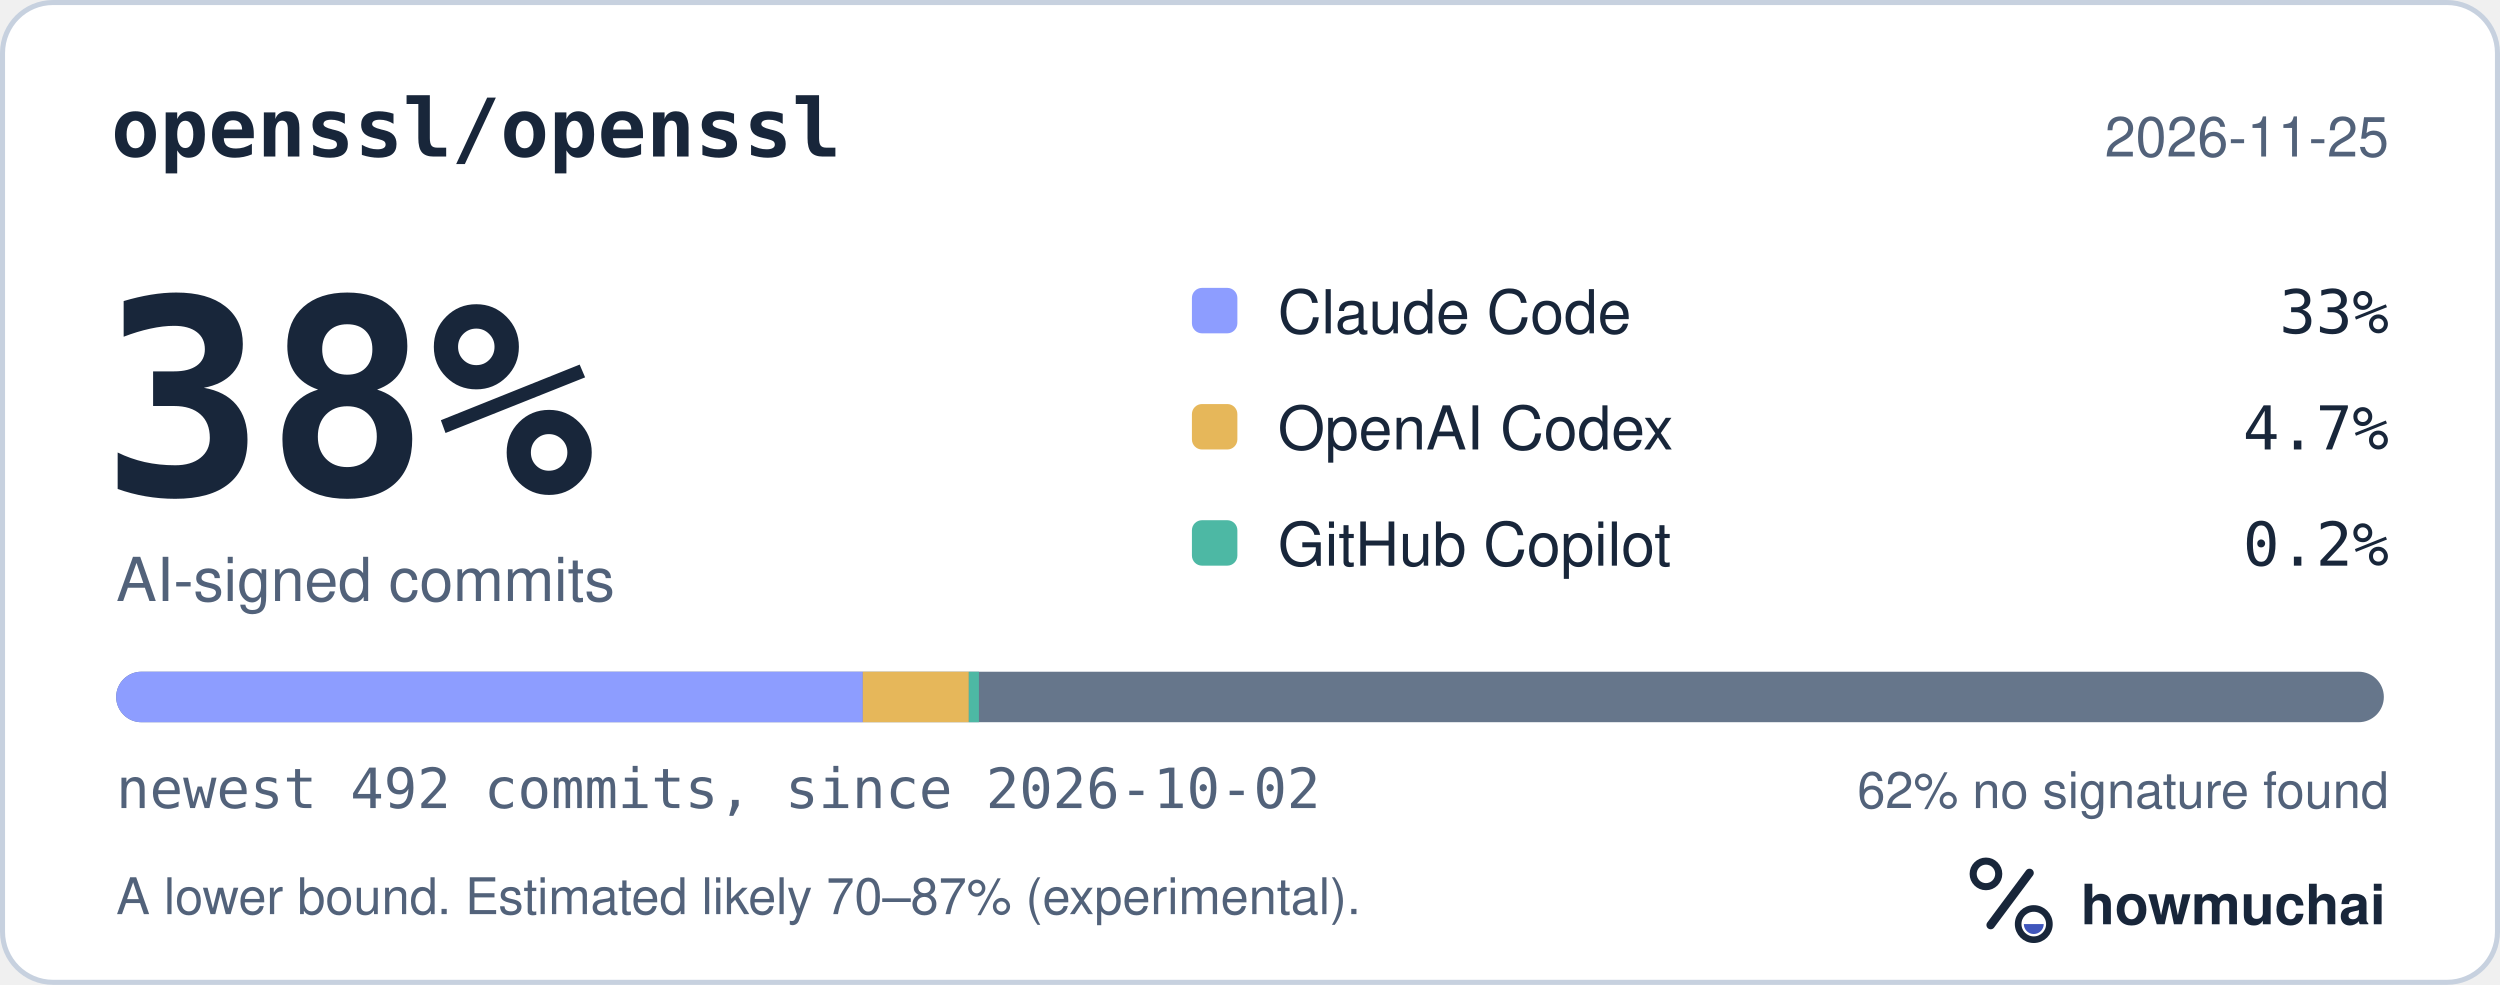
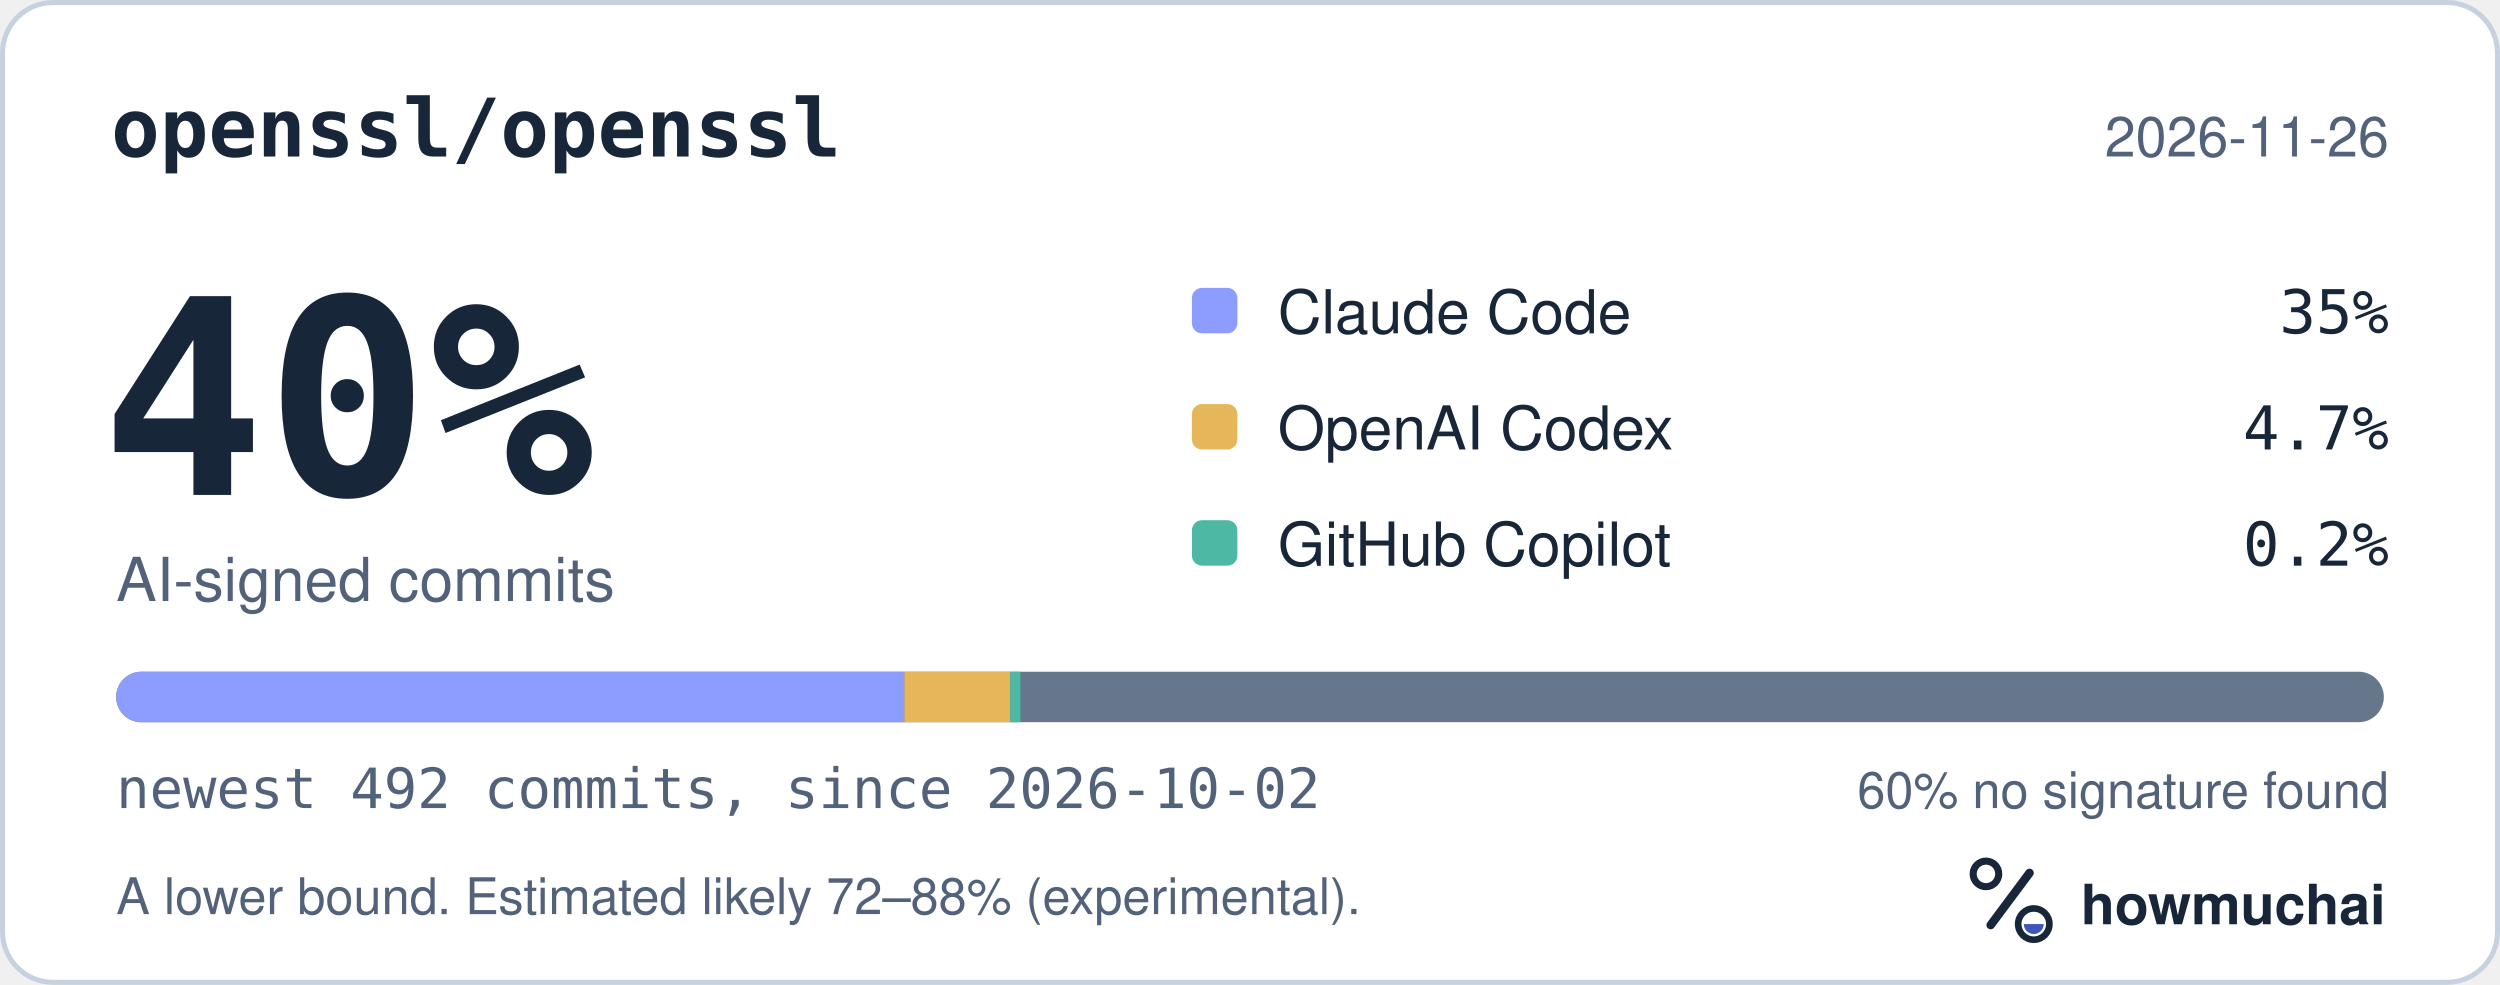
<svg xmlns="http://www.w3.org/2000/svg" width="495" height="195" viewBox="0 0 495 195" role="img" aria-labelledby="hm-t hm-d">
  <rect x="0.5" y="0.5" width="494" height="194" rx="10" fill="#FFFFFF" stroke="#C7D1DF" />
  <text x="22" y="31" fill="#18263A" font-family="ui-monospace, SF Mono, Menlo, Consolas, IBM Plex Mono, monospace" font-size="16" font-weight="600">openssl/openssl</text>
-   <text x="473" y="31" fill="#52627A" font-family="-apple-system, BlinkMacSystemFont, Segoe UI, Helvetica, Arial, Fira Sans, sans-serif" font-size="11" text-anchor="end">2026-11-25</text>
-   <text x="20" y="98" fill="#18263A" font-family="ui-monospace, SF Mono, Menlo, Consolas, IBM Plex Mono, monospace" font-size="54" font-weight="700">38%</text>
+   <text x="473" y="31" fill="#52627A" font-family="-apple-system, BlinkMacSystemFont, Segoe UI, Helvetica, Arial, Fira Sans, sans-serif" font-size="11" text-anchor="end">2026-11-26</text>
+   <text x="20" y="98" fill="#18263A" font-family="ui-monospace, SF Mono, Menlo, Consolas, IBM Plex Mono, monospace" font-size="54" font-weight="700">40%</text>
  <text x="23" y="119" fill="#52627A" font-family="-apple-system, BlinkMacSystemFont, Segoe UI, Helvetica, Arial, Fira Sans, sans-serif" font-size="12">AI-signed commits</text>
  <rect x="236" y="57" width="9" height="9" rx="2" fill="#8D9DFF" />
  <text x="253" y="66" fill="#18263A" font-family="-apple-system, BlinkMacSystemFont, Segoe UI, Helvetica, Arial, Fira Sans, sans-serif" font-size="12">Claude Code</text>
-   <text x="473" y="66" fill="#18263A" font-family="ui-monospace, SF Mono, Menlo, Consolas, IBM Plex Mono, monospace" font-size="12" text-anchor="end">33%</text>
+   <text x="473" y="66" fill="#18263A" font-family="ui-monospace, SF Mono, Menlo, Consolas, IBM Plex Mono, monospace" font-size="12" text-anchor="end">35%</text>
  <rect x="236" y="80" width="9" height="9" rx="2" fill="#E6B75A" />
  <text x="253" y="89" fill="#18263A" font-family="-apple-system, BlinkMacSystemFont, Segoe UI, Helvetica, Arial, Fira Sans, sans-serif" font-size="12">OpenAI Codex</text>
  <text x="473" y="89" fill="#18263A" font-family="ui-monospace, SF Mono, Menlo, Consolas, IBM Plex Mono, monospace" font-size="12" text-anchor="end">4.7%</text>
  <rect x="236" y="103" width="9" height="9" rx="2" fill="#4DB8A4" />
  <text x="253" y="112" fill="#18263A" font-family="-apple-system, BlinkMacSystemFont, Segoe UI, Helvetica, Arial, Fira Sans, sans-serif" font-size="12">GitHub Copilot</text>
  <text x="473" y="112" fill="#18263A" font-family="ui-monospace, SF Mono, Menlo, Consolas, IBM Plex Mono, monospace" font-size="12" text-anchor="end">0.2%</text>
  <defs>
    <clipPath id="hm-bar">
      <rect x="23" y="133" width="449" height="10" rx="5" />
    </clipPath>
  </defs>
  <rect x="23" y="133" width="449" height="10" rx="5" fill="#66768B" />
  <g clip-path="url(#hm-bar)">
-     <rect x="23.00" y="133" width="147.84" height="10" fill="#8D9DFF" />
-     <rect x="170.84" y="133" width="20.99" height="10" fill="#E6B75A" />
-     <rect x="191.83" y="133" width="2.00" height="10" fill="#4DB8A4" />
+     <rect x="23.00" y="133" width="156.05" height="10" fill="#8D9DFF" />
+     <rect x="179.05" y="133" width="20.99" height="10" fill="#E6B75A" />
+     <rect x="200.04" y="133" width="2.00" height="10" fill="#4DB8A4" />
  </g>
  <text x="23" y="160" fill="#52627A" font-family="ui-monospace, SF Mono, Menlo, Consolas, IBM Plex Mono, monospace" font-size="11">newest 492 commits, since 2026-10-02</text>
-   <text x="473" y="160" fill="#52627A" font-family="-apple-system, BlinkMacSystemFont, Segoe UI, Helvetica, Arial, Fira Sans, sans-serif" font-size="10" text-anchor="end">62% no signature found</text>
-   <text x="23" y="181" fill="#52627A" font-family="-apple-system, BlinkMacSystemFont, Segoe UI, Helvetica, Arial, Fira Sans, sans-serif" font-size="10">A lower bound. Estimated likely 70–87% (experimental).</text>
+   <text x="473" y="160" fill="#52627A" font-family="-apple-system, BlinkMacSystemFont, Segoe UI, Helvetica, Arial, Fira Sans, sans-serif" font-size="10" text-anchor="end">60% no signature found</text>
+   <text x="23" y="181" fill="#52627A" font-family="-apple-system, BlinkMacSystemFont, Segoe UI, Helvetica, Arial, Fira Sans, sans-serif" font-size="10">A lower bound. Estimated likely 72–88% (experimental).</text>
  <g transform="translate(386 166) scale(0.046875)">
    <circle cx="154" cy="150" r="54" fill="none" stroke="#18263A" stroke-width="30" />
    <path d="M174 366 338 146" fill="none" stroke="#18263A" stroke-width="36" stroke-linecap="round" />
    <circle cx="356" cy="362" r="66" fill="none" stroke="#18263A" stroke-width="28" />
    <path d="M314 362a42 42 0 0 0 84 0Z" fill="#4056BC" />
  </g>
  <text x="412" y="183" fill="#18263A" font-family="-apple-system, BlinkMacSystemFont, Segoe UI, Helvetica, Arial, Fira Sans, sans-serif" font-size="11" font-weight="650">howmuchai</text>
</svg>
